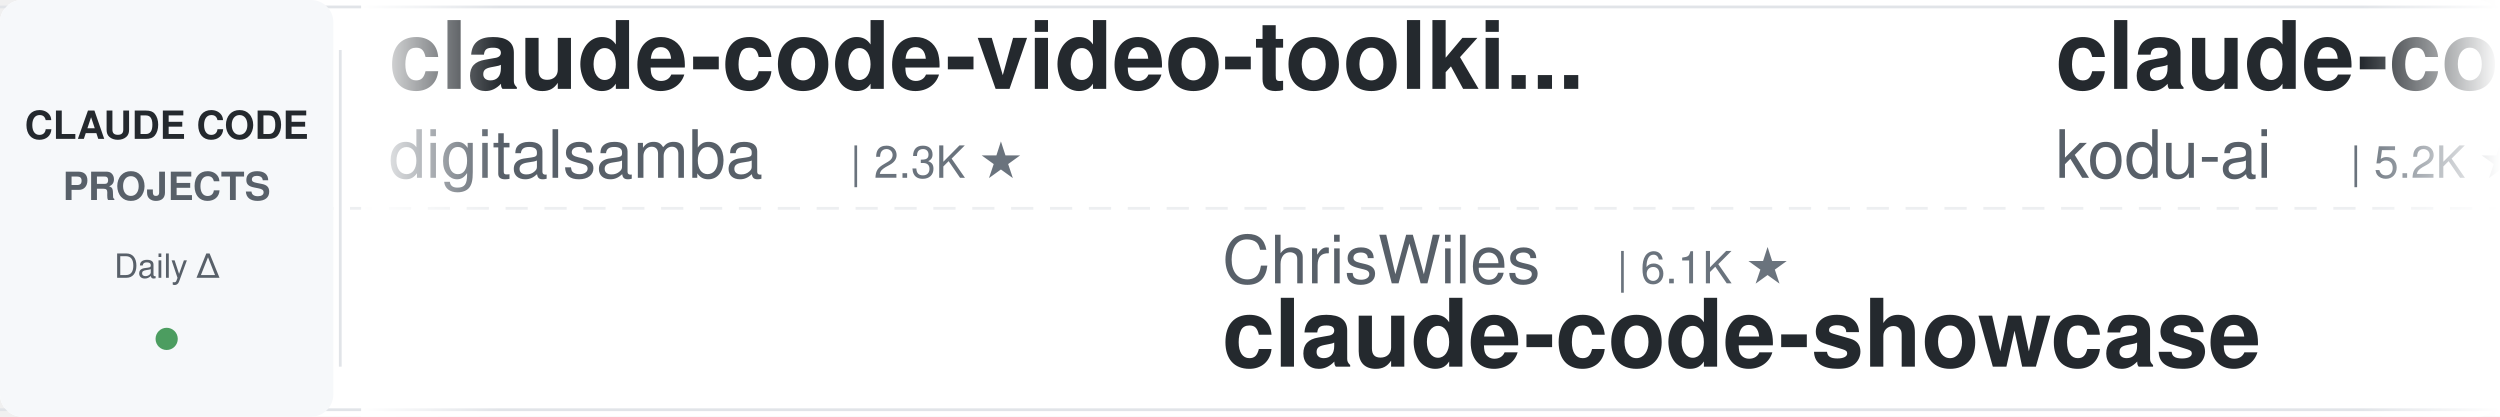
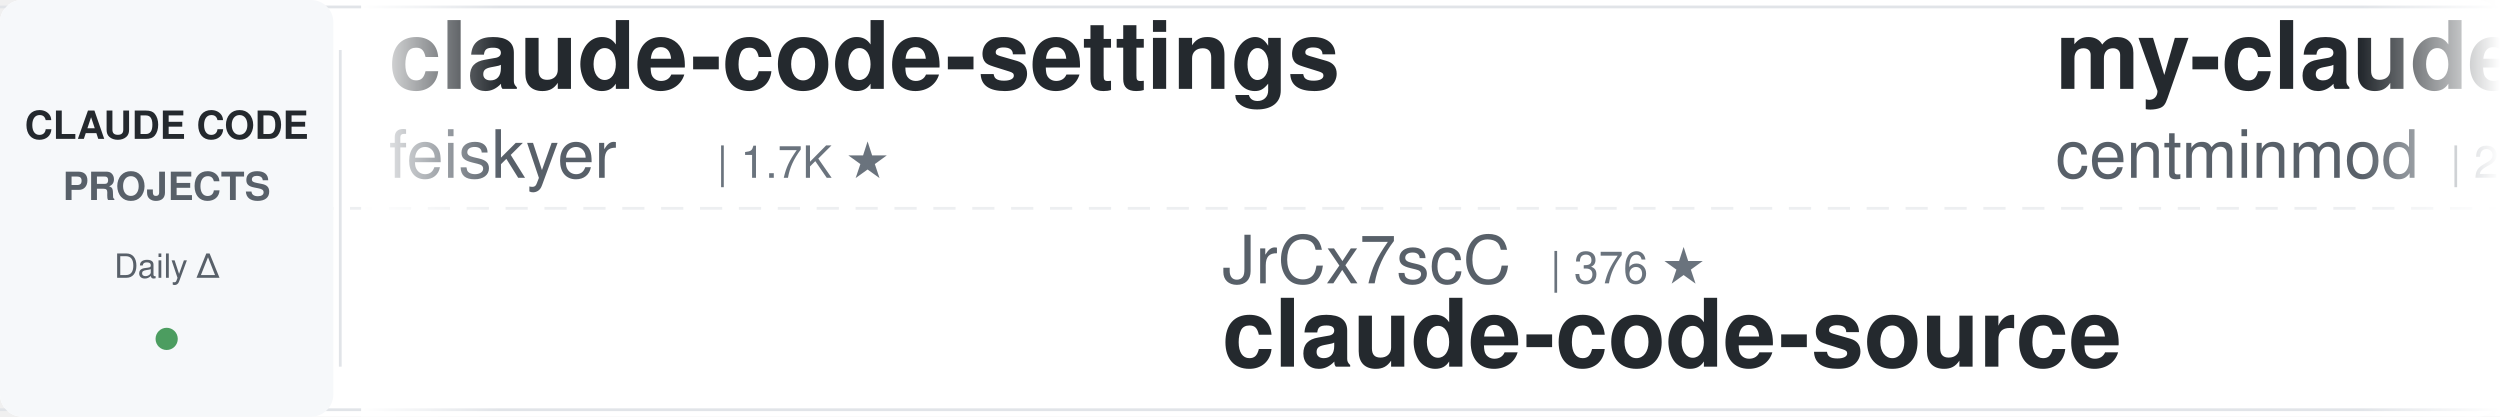
<svg xmlns="http://www.w3.org/2000/svg" width="900" height="150">
  <defs>
    <linearGradient id="leftFade" x1="0%" y1="0%" x2="100%" y2="0%">
      <stop offset="0%" style="stop-color:#ffffff;stop-opacity:1" />
      <stop offset="100%" style="stop-color:#ffffff;stop-opacity:0" />
    </linearGradient>
    <linearGradient id="rightFade" x1="0%" y1="0%" x2="100%" y2="0%">
      <stop offset="0%" style="stop-color:#ffffff;stop-opacity:0" />
      <stop offset="100%" style="stop-color:#ffffff;stop-opacity:1" />
    </linearGradient>
  </defs>
  <rect width="900" height="150" fill="#ffffff" rx="8" />
  <rect x="0" y="2" width="900" height="1" fill="#e1e4e8" />
  <rect x="0" y="147" width="900" height="1" fill="#e1e4e8" />
  <line x1="0" y1="75" x2="900" y2="75" stroke="#e1e4e8" stroke-width="1" stroke-dasharray="8 6" opacity="0.6" />
  <rect x="0" y="0" width="120" height="150" fill="#f6f8fa" rx="8" />
  <text x="60" y="50" font-family="-apple-system, BlinkMacSystemFont, 'Segoe UI', Helvetica, Arial, sans-serif" font-size="14" font-weight="600" fill="#24292e" text-anchor="middle">CLAUDE CODE</text>
  <text x="60" y="72" font-family="-apple-system, BlinkMacSystemFont, 'Segoe UI', Helvetica, Arial, sans-serif" font-size="14" font-weight="600" fill="#586069" text-anchor="middle">PROJECTS</text>
  <text x="60" y="100" font-family="-apple-system, BlinkMacSystemFont, 'Segoe UI', Helvetica, Arial, sans-serif" font-size="12" font-weight="500" fill="#586069" text-anchor="middle">Daily Δ</text>
  <circle cx="60" cy="122" r="4" fill="#22863a" opacity="0.8" />
  <rect x="122" y="18" width="1" height="114" fill="#e1e4e8" />
  <clipPath id="tickerClip">
    <rect x="130" y="0" width="770" height="150" />
  </clipPath>
  <g clip-path="url(#tickerClip)">
    <g id="tickerItems">
      <animateTransform attributeName="transform" attributeType="XML" type="translate" from="0 0" to="-3000 0" dur="54s" repeatCount="indefinite" />
      <g transform="translate(0, 0)">
-         <text x="140" y="32" font-family="-apple-system, BlinkMacSystemFont, 'Segoe UI', Helvetica, Arial, sans-serif" font-size="34" font-weight="600" fill="#24292e">claude-code-video-toolki...</text>
-         <text x="140" y="64" font-family="-apple-system, BlinkMacSystemFont, 'Segoe UI', Helvetica, Arial, sans-serif" font-size="24" font-weight="400" fill="#586069">digitalsamba</text>
-         <text x="306" y="64" font-family="-apple-system, BlinkMacSystemFont, 'Segoe UI', Helvetica, Arial, sans-serif" font-size="16" font-weight="500" fill="#6a737d">| 2.3K ★</text>
+         <text x="140" y="32" font-family="-apple-system, BlinkMacSystemFont, 'Segoe UI', Helvetica, Arial, sans-serif" font-size="34" font-weight="600" fill="#24292e">claude-code-settings</text>
+         <text x="140" y="64" font-family="-apple-system, BlinkMacSystemFont, 'Segoe UI', Helvetica, Arial, sans-serif" font-size="24" font-weight="400" fill="#586069">feiskyer</text>
+         <text x="258" y="64" font-family="-apple-system, BlinkMacSystemFont, 'Segoe UI', Helvetica, Arial, sans-serif" font-size="16" font-weight="500" fill="#6a737d">| 1.7K ★</text>
      </g>
      <g transform="translate(300, 0)">
-         <text x="140" y="102" font-family="-apple-system, BlinkMacSystemFont, 'Segoe UI', Helvetica, Arial, sans-serif" font-size="24" font-weight="400" fill="#586069">ChrisWiles</text>
-         <text x="282" y="102" font-family="-apple-system, BlinkMacSystemFont, 'Segoe UI', Helvetica, Arial, sans-serif" font-size="16" font-weight="500" fill="#6a737d">| 6.1K ★</text>
-         <text x="140" y="132" font-family="-apple-system, BlinkMacSystemFont, 'Segoe UI', Helvetica, Arial, sans-serif" font-size="34" font-weight="600" fill="#24292e">claude-code-showcase</text>
+         <text x="140" y="102" font-family="-apple-system, BlinkMacSystemFont, 'Segoe UI', Helvetica, Arial, sans-serif" font-size="24" font-weight="400" fill="#586069">JrCx7scC</text>
+         <text x="258" y="102" font-family="-apple-system, BlinkMacSystemFont, 'Segoe UI', Helvetica, Arial, sans-serif" font-size="16" font-weight="500" fill="#6a737d">| 376 ★</text>
+         <text x="140" y="132" font-family="-apple-system, BlinkMacSystemFont, 'Segoe UI', Helvetica, Arial, sans-serif" font-size="34" font-weight="600" fill="#24292e">claude-code-source</text>
      </g>
      <g transform="translate(600, 0)">
-         <text x="140" y="32" font-family="-apple-system, BlinkMacSystemFont, 'Segoe UI', Helvetica, Arial, sans-serif" font-size="34" font-weight="600" fill="#24292e">claude-coder</text>
-         <text x="140" y="64" font-family="-apple-system, BlinkMacSystemFont, 'Segoe UI', Helvetica, Arial, sans-serif" font-size="24" font-weight="400" fill="#586069">kodu-ai</text>
-         <text x="246" y="64" font-family="-apple-system, BlinkMacSystemFont, 'Segoe UI', Helvetica, Arial, sans-serif" font-size="16" font-weight="500" fill="#6a737d">| 5.2K ★</text>
+         <text x="140" y="32" font-family="-apple-system, BlinkMacSystemFont, 'Segoe UI', Helvetica, Arial, sans-serif" font-size="34" font-weight="600" fill="#24292e">my-claude-code-setup</text>
+         <text x="140" y="64" font-family="-apple-system, BlinkMacSystemFont, 'Segoe UI', Helvetica, Arial, sans-serif" font-size="24" font-weight="400" fill="#586069">centminmod</text>
+         <text x="282" y="64" font-family="-apple-system, BlinkMacSystemFont, 'Segoe UI', Helvetica, Arial, sans-serif" font-size="16" font-weight="500" fill="#6a737d">| 2.7K ★</text>
      </g>
      <g transform="translate(900, 0)">
-         <text x="140" y="102" font-family="-apple-system, BlinkMacSystemFont, 'Segoe UI', Helvetica, Arial, sans-serif" font-size="24" font-weight="400" fill="#586069">musistudio</text>
-         <text x="282" y="102" font-family="-apple-system, BlinkMacSystemFont, 'Segoe UI', Helvetica, Arial, sans-serif" font-size="16" font-weight="500" fill="#6a737d">| 37.8K ★</text>
-         <text x="140" y="132" font-family="-apple-system, BlinkMacSystemFont, 'Segoe UI', Helvetica, Arial, sans-serif" font-size="34" font-weight="600" fill="#24292e">claude-code-router</text>
-       </g>
-       <g transform="translate(1200, 0)">
-         <text x="140" y="32" font-family="-apple-system, BlinkMacSystemFont, 'Segoe UI', Helvetica, Arial, sans-serif" font-size="34" font-weight="600" fill="#24292e">claude-code-workflows</text>
-         <text x="140" y="64" font-family="-apple-system, BlinkMacSystemFont, 'Segoe UI', Helvetica, Arial, sans-serif" font-size="24" font-weight="400" fill="#586069">OneRedOak</text>
-         <text x="270" y="64" font-family="-apple-system, BlinkMacSystemFont, 'Segoe UI', Helvetica, Arial, sans-serif" font-size="16" font-weight="500" fill="#6a737d">| 3.9K ★</text>
-       </g>
-       <g transform="translate(1500, 0)">
        <text x="140" y="102" font-family="-apple-system, BlinkMacSystemFont, 'Segoe UI', Helvetica, Arial, sans-serif" font-size="24" font-weight="400" fill="#586069">simonw</text>
        <text x="234" y="102" font-family="-apple-system, BlinkMacSystemFont, 'Segoe UI', Helvetica, Arial, sans-serif" font-size="16" font-weight="500" fill="#6a737d">| 1.7K ★</text>
        <text x="140" y="132" font-family="-apple-system, BlinkMacSystemFont, 'Segoe UI', Helvetica, Arial, sans-serif" font-size="34" font-weight="600" fill="#24292e">claude-code-transcripts</text>
      </g>
+       <g transform="translate(1200, 0)">
+         <text x="140" y="32" font-family="-apple-system, BlinkMacSystemFont, 'Segoe UI', Helvetica, Arial, sans-serif" font-size="34" font-weight="600" fill="#24292e">claude-code-book</text>
+         <text x="140" y="64" font-family="-apple-system, BlinkMacSystemFont, 'Segoe UI', Helvetica, Arial, sans-serif" font-size="24" font-weight="400" fill="#586069">lintsinghua</text>
+         <text x="294" y="64" font-family="-apple-system, BlinkMacSystemFont, 'Segoe UI', Helvetica, Arial, sans-serif" font-size="16" font-weight="500" fill="#6a737d">| 4.3K ★</text>
+       </g>
+       <g transform="translate(1500, 0)">
+         <text x="140" y="102" font-family="-apple-system, BlinkMacSystemFont, 'Segoe UI', Helvetica, Arial, sans-serif" font-size="24" font-weight="400" fill="#586069">wanshuiyin</text>
+         <text x="282" y="102" font-family="-apple-system, BlinkMacSystemFont, 'Segoe UI', Helvetica, Arial, sans-serif" font-size="16" font-weight="500" fill="#6a737d">| 17.9K ★</text>
+         <text x="140" y="132" font-family="-apple-system, BlinkMacSystemFont, 'Segoe UI', Helvetica, Arial, sans-serif" font-size="34" font-weight="600" fill="#24292e">Auto-claude-code-researc...</text>
+       </g>
      <g transform="translate(1800, 0)">
-         <text x="140" y="32" font-family="-apple-system, BlinkMacSystemFont, 'Segoe UI', Helvetica, Arial, sans-serif" font-size="34" font-weight="600" fill="#24292e">claude_codex_bridge</text>
-         <text x="140" y="64" font-family="-apple-system, BlinkMacSystemFont, 'Segoe UI', Helvetica, Arial, sans-serif" font-size="24" font-weight="400" fill="#586069">SeemSeam</text>
-         <text x="258" y="64" font-family="-apple-system, BlinkMacSystemFont, 'Segoe UI', Helvetica, Arial, sans-serif" font-size="16" font-weight="500" fill="#6a737d">| 3.6K ★</text>
+         <text x="140" y="32" font-family="-apple-system, BlinkMacSystemFont, 'Segoe UI', Helvetica, Arial, sans-serif" font-size="34" font-weight="600" fill="#24292e">claude-code-guide</text>
+         <text x="140" y="64" font-family="-apple-system, BlinkMacSystemFont, 'Segoe UI', Helvetica, Arial, sans-serif" font-size="24" font-weight="400" fill="#586069">Cranot</text>
+         <text x="234" y="64" font-family="-apple-system, BlinkMacSystemFont, 'Segoe UI', Helvetica, Arial, sans-serif" font-size="16" font-weight="500" fill="#6a737d">| 2.9K ★</text>
      </g>
      <g transform="translate(2100, 0)">
-         <text x="140" y="102" font-family="-apple-system, BlinkMacSystemFont, 'Segoe UI', Helvetica, Arial, sans-serif" font-size="24" font-weight="400" fill="#586069">Piebald-AI</text>
-         <text x="282" y="102" font-family="-apple-system, BlinkMacSystemFont, 'Segoe UI', Helvetica, Arial, sans-serif" font-size="16" font-weight="500" fill="#6a737d">| 13.0K ★</text>
-         <text x="140" y="132" font-family="-apple-system, BlinkMacSystemFont, 'Segoe UI', Helvetica, Arial, sans-serif" font-size="34" font-weight="600" fill="#24292e">claude-code-system-promp...</text>
+         <text x="140" y="102" font-family="-apple-system, BlinkMacSystemFont, 'Segoe UI', Helvetica, Arial, sans-serif" font-size="24" font-weight="400" fill="#586069">repowise-dev</text>
+         <text x="306" y="102" font-family="-apple-system, BlinkMacSystemFont, 'Segoe UI', Helvetica, Arial, sans-serif" font-size="16" font-weight="500" fill="#6a737d">| 1.2K ★</text>
+         <text x="140" y="132" font-family="-apple-system, BlinkMacSystemFont, 'Segoe UI', Helvetica, Arial, sans-serif" font-size="34" font-weight="600" fill="#24292e">claude-code-prompts</text>
      </g>
      <g transform="translate(2400, 0)">
+         <text x="140" y="32" font-family="-apple-system, BlinkMacSystemFont, 'Segoe UI', Helvetica, Arial, sans-serif" font-size="34" font-weight="600" fill="#24292e">ClaudeCode-Portable</text>
+         <text x="140" y="64" font-family="-apple-system, BlinkMacSystemFont, 'Segoe UI', Helvetica, Arial, sans-serif" font-size="24" font-weight="400" fill="#586069">techjarves</text>
+         <text x="282" y="64" font-family="-apple-system, BlinkMacSystemFont, 'Segoe UI', Helvetica, Arial, sans-serif" font-size="16" font-weight="500" fill="#6a737d">| 1.6K ★</text>
+       </g>
+       <g transform="translate(2700, 0)">
+         <text x="140" y="102" font-family="-apple-system, BlinkMacSystemFont, 'Segoe UI', Helvetica, Arial, sans-serif" font-size="24" font-weight="400" fill="#586069">Alishahryar1</text>
+         <text x="306" y="102" font-family="-apple-system, BlinkMacSystemFont, 'Segoe UI', Helvetica, Arial, sans-serif" font-size="16" font-weight="500" fill="#6a737d">| 62.7K ★</text>
+         <text x="140" y="132" font-family="-apple-system, BlinkMacSystemFont, 'Segoe UI', Helvetica, Arial, sans-serif" font-size="34" font-weight="600" fill="#24292e">free-claude-code</text>
+       </g>
+       <g transform="translate(3000, 0)">
        <text x="140" y="32" font-family="-apple-system, BlinkMacSystemFont, 'Segoe UI', Helvetica, Arial, sans-serif" font-size="34" font-weight="600" fill="#24292e">claude-code-settings</text>
        <text x="140" y="64" font-family="-apple-system, BlinkMacSystemFont, 'Segoe UI', Helvetica, Arial, sans-serif" font-size="24" font-weight="400" fill="#586069">feiskyer</text>
        <text x="258" y="64" font-family="-apple-system, BlinkMacSystemFont, 'Segoe UI', Helvetica, Arial, sans-serif" font-size="16" font-weight="500" fill="#6a737d">| 1.7K ★</text>
      </g>
-       <g transform="translate(2700, 0)">
-         <text x="140" y="102" font-family="-apple-system, BlinkMacSystemFont, 'Segoe UI', Helvetica, Arial, sans-serif" font-size="24" font-weight="400" fill="#586069">Yuyz0112</text>
-         <text x="258" y="102" font-family="-apple-system, BlinkMacSystemFont, 'Segoe UI', Helvetica, Arial, sans-serif" font-size="16" font-weight="500" fill="#6a737d">| 2.4K ★</text>
-         <text x="140" y="132" font-family="-apple-system, BlinkMacSystemFont, 'Segoe UI', Helvetica, Arial, sans-serif" font-size="34" font-weight="600" fill="#24292e">claude-code-reverse</text>
-       </g>
-       <g transform="translate(3000, 0)">
-         <text x="140" y="32" font-family="-apple-system, BlinkMacSystemFont, 'Segoe UI', Helvetica, Arial, sans-serif" font-size="34" font-weight="600" fill="#24292e">claude-code-video-toolki...</text>
-         <text x="140" y="64" font-family="-apple-system, BlinkMacSystemFont, 'Segoe UI', Helvetica, Arial, sans-serif" font-size="24" font-weight="400" fill="#586069">digitalsamba</text>
-         <text x="306" y="64" font-family="-apple-system, BlinkMacSystemFont, 'Segoe UI', Helvetica, Arial, sans-serif" font-size="16" font-weight="500" fill="#6a737d">| 2.3K ★</text>
-       </g>
      <g transform="translate(3300, 0)">
-         <text x="140" y="102" font-family="-apple-system, BlinkMacSystemFont, 'Segoe UI', Helvetica, Arial, sans-serif" font-size="24" font-weight="400" fill="#586069">ChrisWiles</text>
-         <text x="282" y="102" font-family="-apple-system, BlinkMacSystemFont, 'Segoe UI', Helvetica, Arial, sans-serif" font-size="16" font-weight="500" fill="#6a737d">| 6.1K ★</text>
-         <text x="140" y="132" font-family="-apple-system, BlinkMacSystemFont, 'Segoe UI', Helvetica, Arial, sans-serif" font-size="34" font-weight="600" fill="#24292e">claude-code-showcase</text>
+         <text x="140" y="102" font-family="-apple-system, BlinkMacSystemFont, 'Segoe UI', Helvetica, Arial, sans-serif" font-size="24" font-weight="400" fill="#586069">JrCx7scC</text>
+         <text x="258" y="102" font-family="-apple-system, BlinkMacSystemFont, 'Segoe UI', Helvetica, Arial, sans-serif" font-size="16" font-weight="500" fill="#6a737d">| 376 ★</text>
+         <text x="140" y="132" font-family="-apple-system, BlinkMacSystemFont, 'Segoe UI', Helvetica, Arial, sans-serif" font-size="34" font-weight="600" fill="#24292e">claude-code-source</text>
      </g>
      <g transform="translate(3600, 0)">
-         <text x="140" y="32" font-family="-apple-system, BlinkMacSystemFont, 'Segoe UI', Helvetica, Arial, sans-serif" font-size="34" font-weight="600" fill="#24292e">claude-coder</text>
-         <text x="140" y="64" font-family="-apple-system, BlinkMacSystemFont, 'Segoe UI', Helvetica, Arial, sans-serif" font-size="24" font-weight="400" fill="#586069">kodu-ai</text>
-         <text x="246" y="64" font-family="-apple-system, BlinkMacSystemFont, 'Segoe UI', Helvetica, Arial, sans-serif" font-size="16" font-weight="500" fill="#6a737d">| 5.2K ★</text>
+         <text x="140" y="32" font-family="-apple-system, BlinkMacSystemFont, 'Segoe UI', Helvetica, Arial, sans-serif" font-size="34" font-weight="600" fill="#24292e">my-claude-code-setup</text>
+         <text x="140" y="64" font-family="-apple-system, BlinkMacSystemFont, 'Segoe UI', Helvetica, Arial, sans-serif" font-size="24" font-weight="400" fill="#586069">centminmod</text>
+         <text x="282" y="64" font-family="-apple-system, BlinkMacSystemFont, 'Segoe UI', Helvetica, Arial, sans-serif" font-size="16" font-weight="500" fill="#6a737d">| 2.7K ★</text>
      </g>
      <g transform="translate(3900, 0)">
-         <text x="140" y="102" font-family="-apple-system, BlinkMacSystemFont, 'Segoe UI', Helvetica, Arial, sans-serif" font-size="24" font-weight="400" fill="#586069">musistudio</text>
-         <text x="282" y="102" font-family="-apple-system, BlinkMacSystemFont, 'Segoe UI', Helvetica, Arial, sans-serif" font-size="16" font-weight="500" fill="#6a737d">| 37.8K ★</text>
-         <text x="140" y="132" font-family="-apple-system, BlinkMacSystemFont, 'Segoe UI', Helvetica, Arial, sans-serif" font-size="34" font-weight="600" fill="#24292e">claude-code-router</text>
+         <text x="140" y="102" font-family="-apple-system, BlinkMacSystemFont, 'Segoe UI', Helvetica, Arial, sans-serif" font-size="24" font-weight="400" fill="#586069">simonw</text>
+         <text x="234" y="102" font-family="-apple-system, BlinkMacSystemFont, 'Segoe UI', Helvetica, Arial, sans-serif" font-size="16" font-weight="500" fill="#6a737d">| 1.7K ★</text>
+         <text x="140" y="132" font-family="-apple-system, BlinkMacSystemFont, 'Segoe UI', Helvetica, Arial, sans-serif" font-size="34" font-weight="600" fill="#24292e">claude-code-transcripts</text>
      </g>
    </g>
  </g>
  <rect x="130" y="0" width="50" height="150" fill="url(#leftFade)" />
  <rect x="850" y="0" width="50" height="150" fill="url(#rightFade)" />
</svg>
